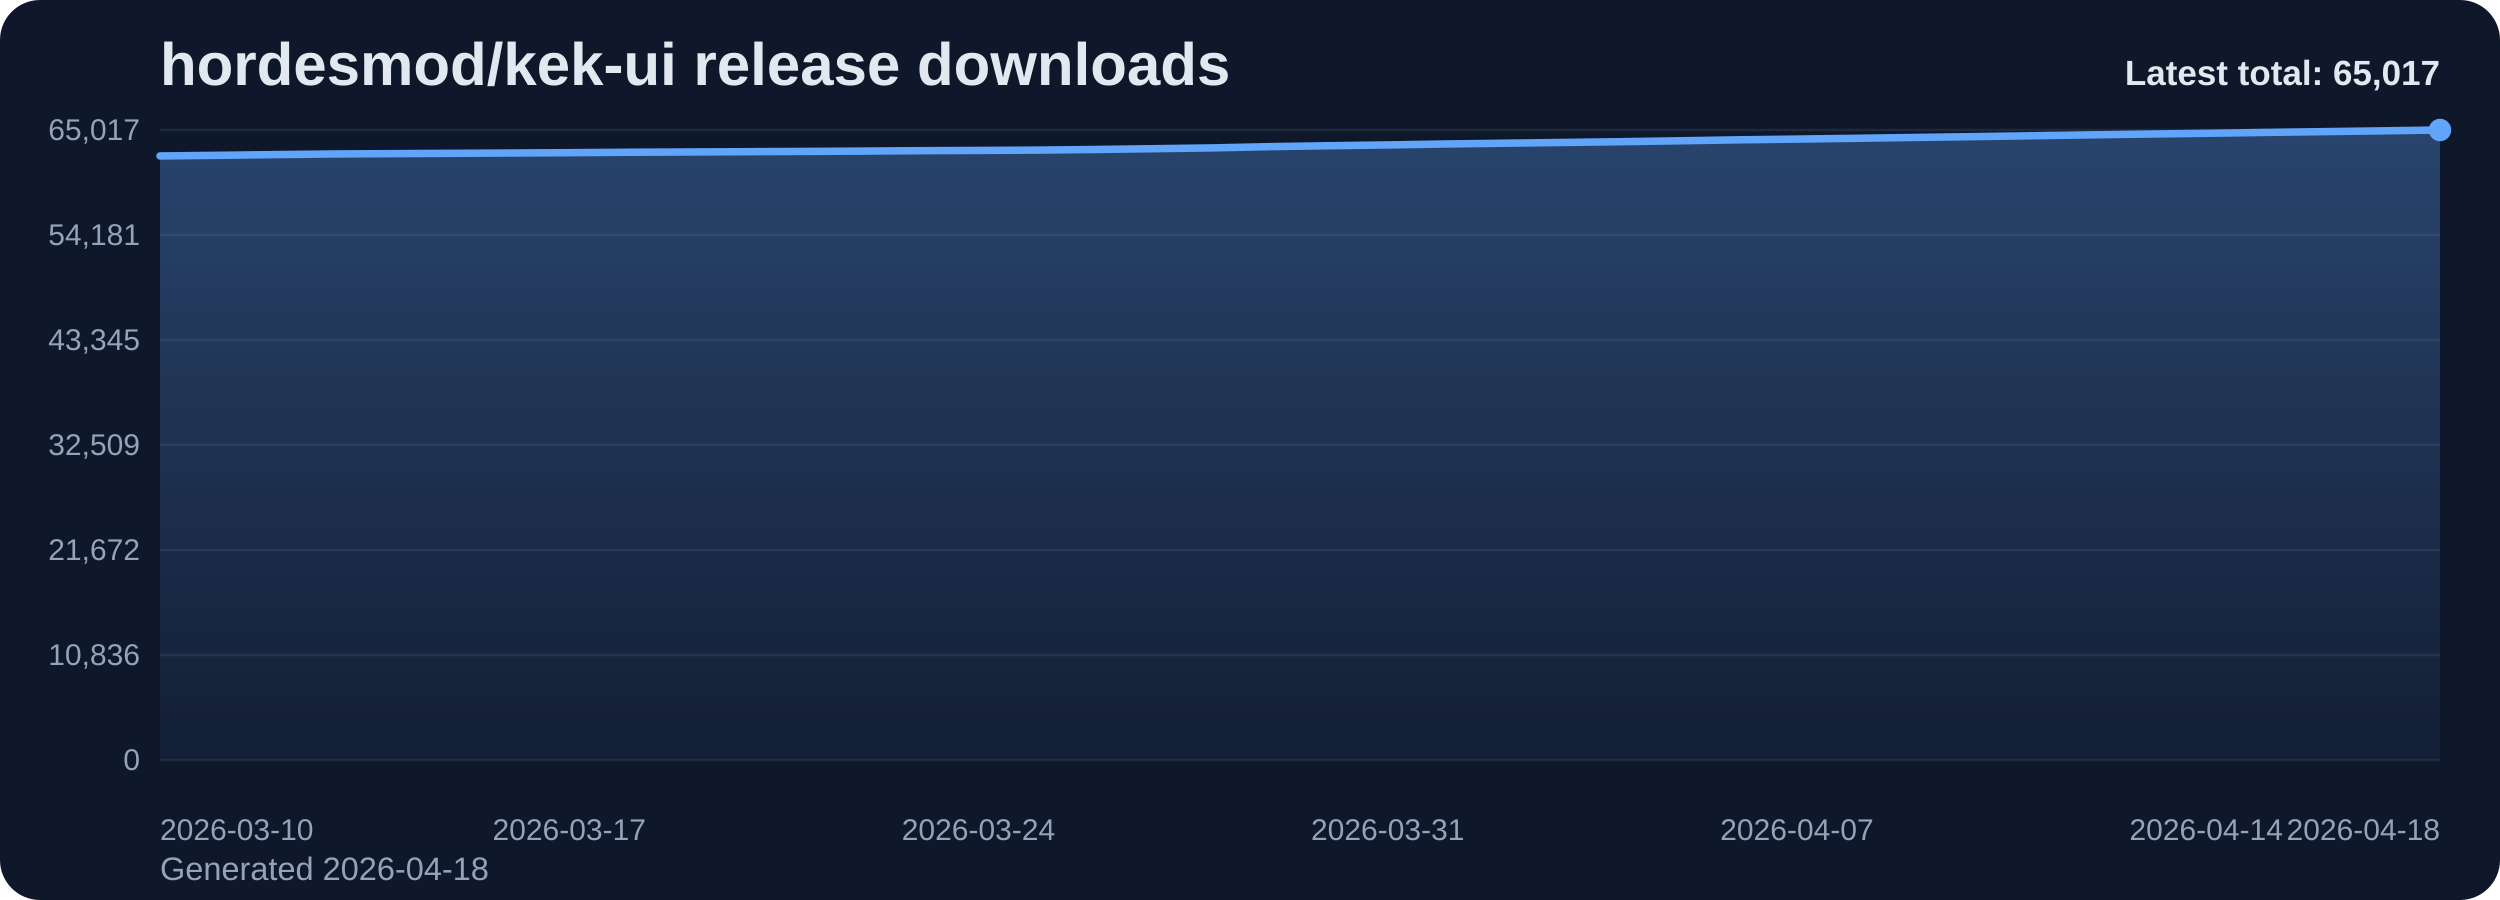
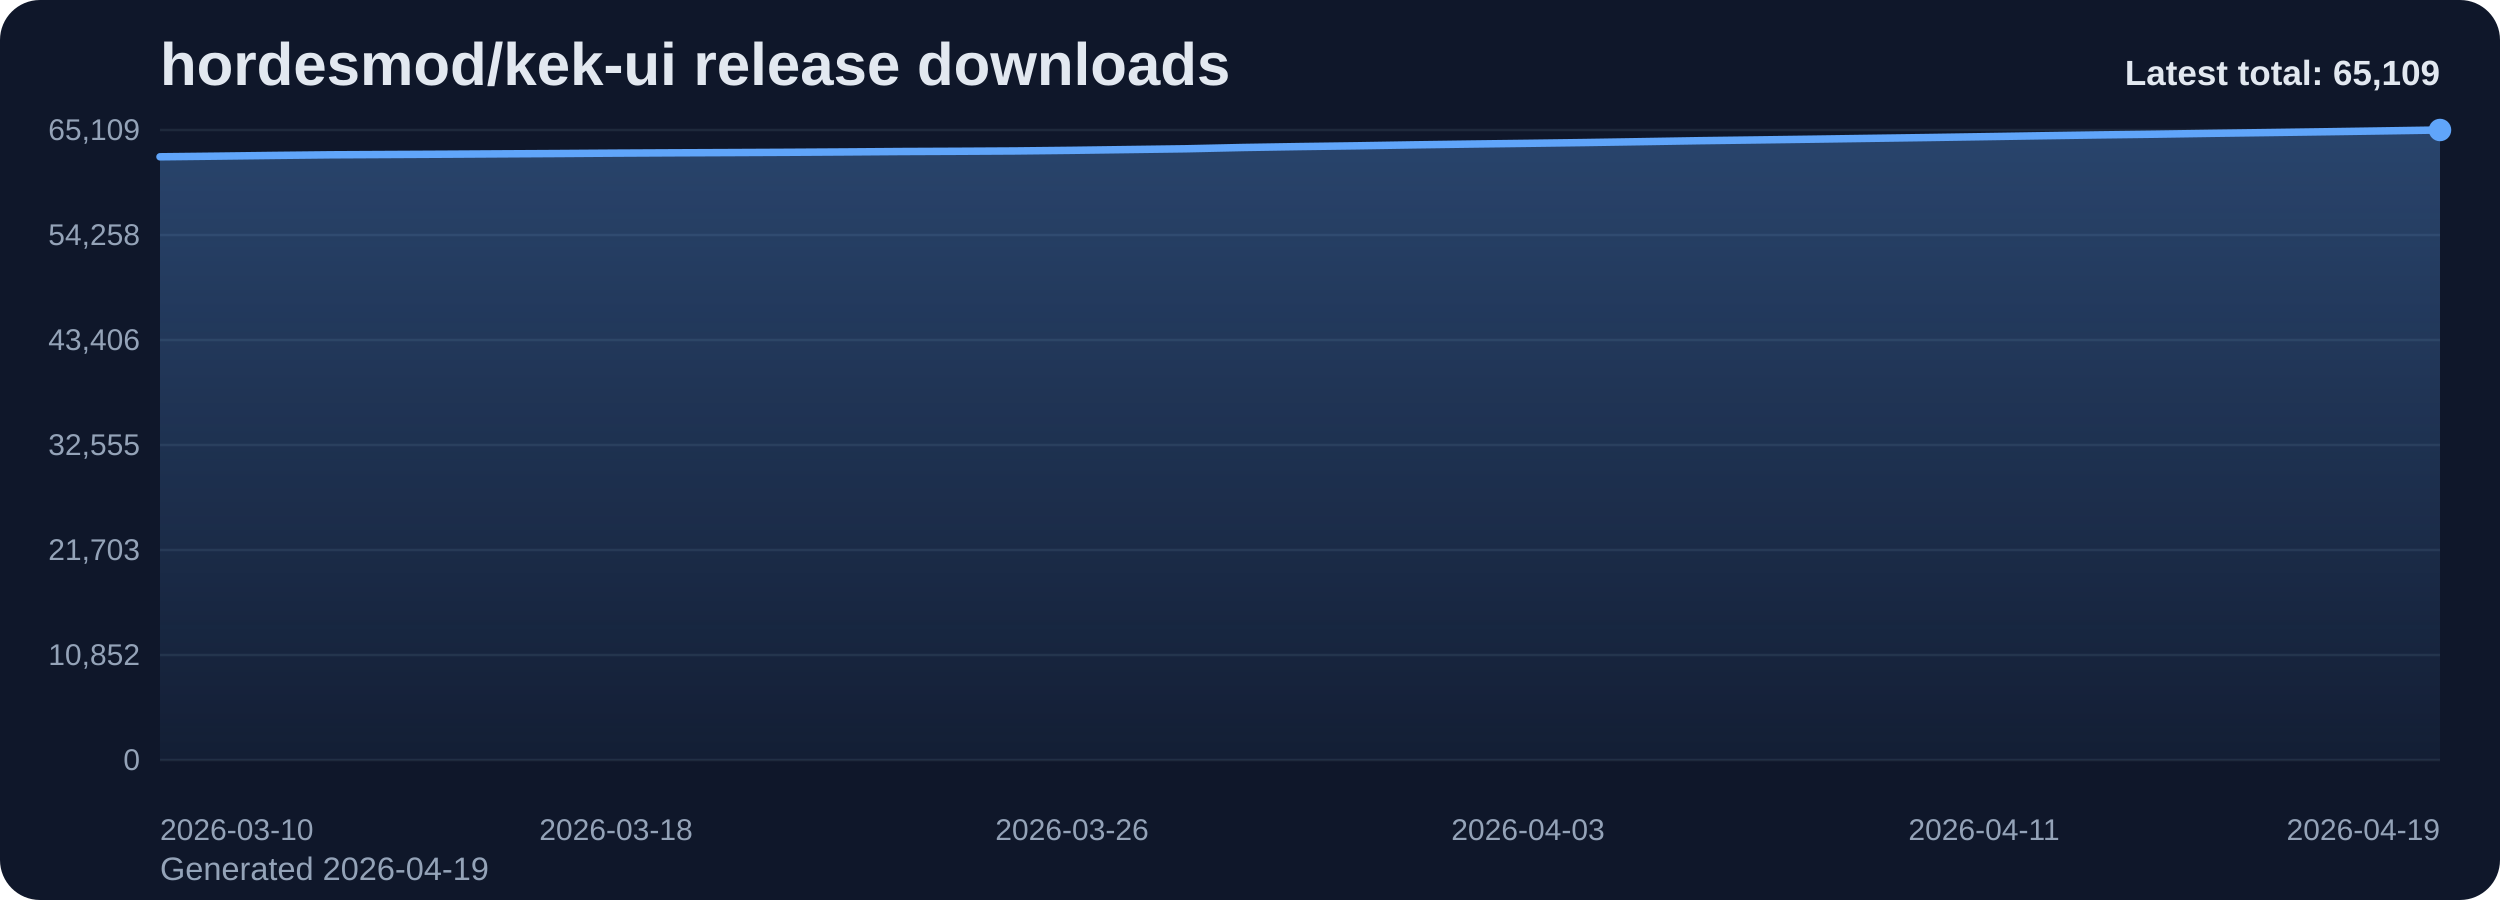
<svg xmlns="http://www.w3.org/2000/svg" viewBox="0 0 1000 360" role="img" aria-label="hordesmod/kek-ui release downloads chart">
  <defs>
    <linearGradient id="fill-total-trend-slate" x1="0" y1="0" x2="0" y2="1">
      <stop offset="0%" stop-color="#60a5fa" stop-opacity="0.32" />
      <stop offset="100%" stop-color="#60a5fa" stop-opacity="0.05" />
    </linearGradient>
    <style>
      .bg { fill: #0f172a; }
      .title { font: 700 24px Arial, sans-serif; fill: #e2e8f0; }
      .sub { font: 400 13px Arial, sans-serif; fill: #94a3b8; }
      .grid { stroke: #1e293b; stroke-width: 1; }
      .axis { font: 400 12px Arial, sans-serif; fill: #94a3b8; }
      .line { fill: none; stroke: #60a5fa; stroke-width: 3; stroke-linecap: round; stroke-linejoin: round; }
      .dot { fill: #60a5fa; }
      .value { font: 600 11px Arial, sans-serif; fill: #cbd5e1; }
      .latest { font: 700 14px Arial, sans-serif; fill: #e2e8f0; }
    </style>
  </defs>
  <rect class="bg" x="0" y="0" width="1000" height="360" rx="16" />
  <text class="title" x="64" y="34">hordesmod/kek-ui release downloads</text>
-   <text class="sub" x="64" y="352">Generated 2026-04-18</text>
+   <text class="sub" x="64" y="352">Generated 2026-04-19</text>
  <line x1="64" y1="52.00" x2="976" y2="52.00" class="grid" />
-   <text x="56" y="56.00" text-anchor="end" class="axis">65,017</text>
+   <text x="56" y="56.00" text-anchor="end" class="axis">65,109</text>
  <line x1="64" y1="94.00" x2="976" y2="94.00" class="grid" />
-   <text x="56" y="98.00" text-anchor="end" class="axis">54,181</text>
+   <text x="56" y="98.00" text-anchor="end" class="axis">54,258</text>
  <line x1="64" y1="136.00" x2="976" y2="136.00" class="grid" />
-   <text x="56" y="140.00" text-anchor="end" class="axis">43,345</text>
+   <text x="56" y="140.00" text-anchor="end" class="axis">43,406</text>
  <line x1="64" y1="178.00" x2="976" y2="178.00" class="grid" />
-   <text x="56" y="182.00" text-anchor="end" class="axis">32,509</text>
+   <text x="56" y="182.00" text-anchor="end" class="axis">32,555</text>
  <line x1="64" y1="220.00" x2="976" y2="220.00" class="grid" />
-   <text x="56" y="224.00" text-anchor="end" class="axis">21,672</text>
+   <text x="56" y="224.00" text-anchor="end" class="axis">21,703</text>
  <line x1="64" y1="262.00" x2="976" y2="262.00" class="grid" />
-   <text x="56" y="266.00" text-anchor="end" class="axis">10,836</text>
+   <text x="56" y="266.00" text-anchor="end" class="axis">10,852</text>
  <line x1="64" y1="304.00" x2="976" y2="304.00" class="grid" />
  <text x="56" y="308.00" text-anchor="end" class="axis">0</text>
-   <path d="M 64.00 304 L 64.00 62.38 L 87.38 62.12 L 110.77 61.83 L 134.15 61.58 L 157.54 61.45 L 180.92 61.33 L 204.31 61.20 L 227.69 61.07 L 251.08 60.90 L 274.46 60.79 L 297.85 60.68 L 321.23 60.57 L 344.62 60.44 L 368.00 60.27 L 391.38 60.17 L 414.77 60.04 L 438.15 59.79 L 461.54 59.48 L 484.92 59.16 L 508.31 58.65 L 531.69 58.29 L 555.08 57.97 L 578.46 57.59 L 601.85 57.28 L 625.23 56.98 L 648.62 56.67 L 672.00 56.31 L 695.38 55.93 L 718.77 55.63 L 742.15 55.32 L 765.54 54.98 L 788.92 54.66 L 812.31 54.31 L 835.69 53.95 L 859.08 53.62 L 882.46 53.32 L 905.85 52.97 L 929.23 52.66 L 952.62 52.34 L 976.00 52.00 L 976.00 304 Z" fill="url(#fill-total-trend-slate)" />
-   <polyline class="line" points="64.00,62.38 87.38,62.12 110.77,61.83 134.15,61.58 157.54,61.45 180.92,61.33 204.31,61.20 227.69,61.07 251.08,60.90 274.46,60.79 297.85,60.68 321.23,60.57 344.62,60.44 368.00,60.27 391.38,60.17 414.77,60.04 438.15,59.79 461.54,59.48 484.92,59.16 508.31,58.65 531.69,58.29 555.08,57.97 578.46,57.59 601.85,57.28 625.23,56.98 648.62,56.67 672.00,56.31 695.38,55.93 718.77,55.63 742.15,55.32 765.54,54.98 788.92,54.66 812.31,54.31 835.69,53.95 859.08,53.62 882.46,53.32 905.85,52.97 929.23,52.66 952.62,52.34 976.00,52.00" />
+   <path d="M 64.00 304 L 64.00 62.72 L 86.80 62.46 L 109.60 62.17 L 132.40 61.92 L 155.20 61.80 L 178.00 61.68 L 200.80 61.54 L 223.60 61.41 L 246.40 61.25 L 269.20 61.13 L 292.00 61.03 L 314.80 60.92 L 337.60 60.78 L 360.40 60.61 L 383.20 60.51 L 406.00 60.38 L 428.80 60.13 L 451.60 59.82 L 474.40 59.51 L 497.20 59.00 L 520.00 58.63 L 542.80 58.32 L 565.60 57.94 L 588.40 57.62 L 611.20 57.33 L 634.00 57.02 L 656.80 56.66 L 679.60 56.28 L 702.40 55.98 L 725.20 55.67 L 748.00 55.34 L 770.80 55.02 L 793.60 54.67 L 816.40 54.31 L 839.20 53.97 L 862.00 53.68 L 884.80 53.33 L 907.60 53.02 L 930.40 52.70 L 953.20 52.36 L 976.00 52.00 L 976.00 304 Z" fill="url(#fill-total-trend-slate)" />
+   <polyline class="line" points="64.00,62.72 86.80,62.46 109.60,62.17 132.40,61.92 155.20,61.80 178.00,61.68 200.80,61.54 223.60,61.41 246.40,61.25 269.20,61.13 292.00,61.03 314.80,60.92 337.60,60.78 360.40,60.61 383.20,60.51 406.00,60.38 428.80,60.13 451.60,59.82 474.40,59.51 497.20,59.00 520.00,58.63 542.80,58.32 565.60,57.94 588.40,57.62 611.20,57.33 634.00,57.02 656.80,56.66 679.60,56.28 702.40,55.98 725.20,55.67 748.00,55.34 770.80,55.02 793.60,54.67 816.40,54.31 839.20,53.97 862.00,53.68 884.80,53.33 907.60,53.02 930.40,52.70 953.20,52.36 976.00,52.00" />
  <circle class="dot" cx="976.00" cy="52.00" r="4.5" />
  <text class="axis" x="64.00" y="336" text-anchor="start">2026-03-10</text>
-   <text class="axis" x="227.69" y="336" text-anchor="middle">2026-03-17</text>
-   <text class="axis" x="391.38" y="336" text-anchor="middle">2026-03-24</text>
-   <text class="axis" x="555.08" y="336" text-anchor="middle">2026-03-31</text>
-   <text class="axis" x="718.77" y="336" text-anchor="middle">2026-04-07</text>
-   <text class="axis" x="882.46" y="336" text-anchor="middle">2026-04-14</text>
-   <text class="axis" x="976.00" y="336" text-anchor="end">2026-04-18</text>
-   <text class="latest" x="976" y="34" text-anchor="end">Latest total: 65,017</text>
+   <text class="axis" x="246.40" y="336" text-anchor="middle">2026-03-18</text>
+   <text class="axis" x="428.80" y="336" text-anchor="middle">2026-03-26</text>
+   <text class="axis" x="611.20" y="336" text-anchor="middle">2026-04-03</text>
+   <text class="axis" x="793.60" y="336" text-anchor="middle">2026-04-11</text>
+   <text class="axis" x="976.00" y="336" text-anchor="end">2026-04-19</text>
+   <text class="latest" x="976" y="34" text-anchor="end">Latest total: 65,109</text>
</svg>
